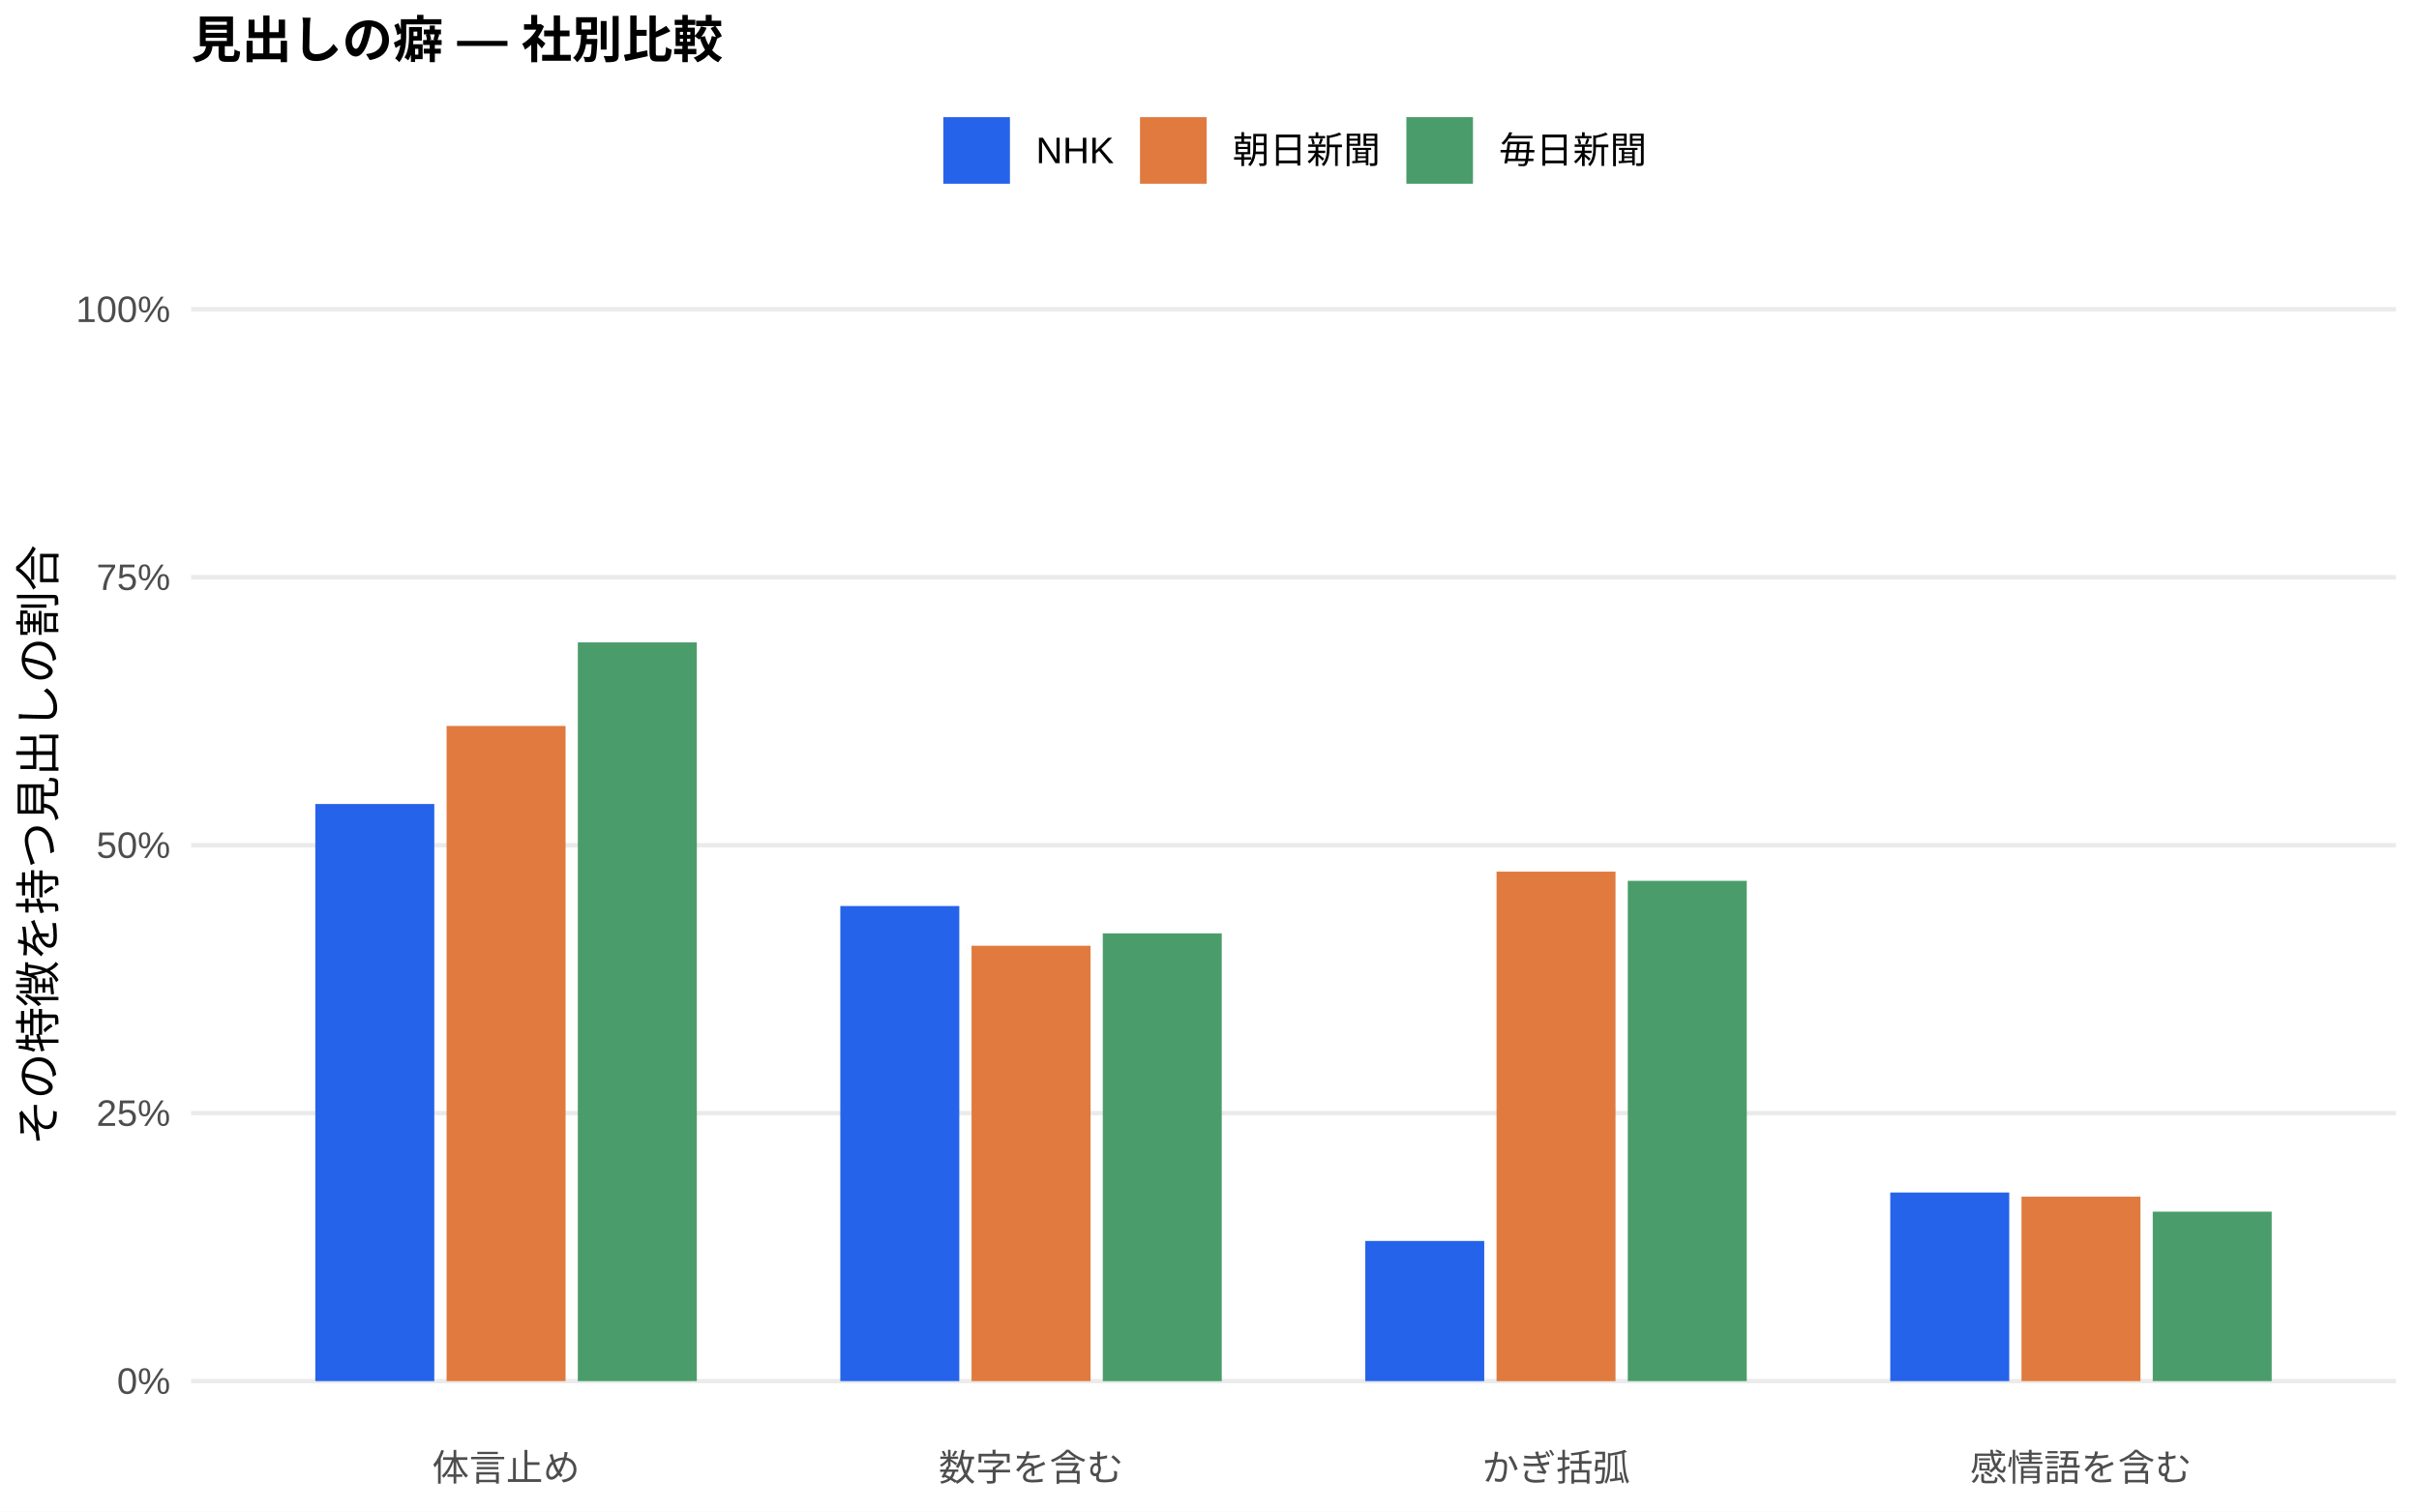
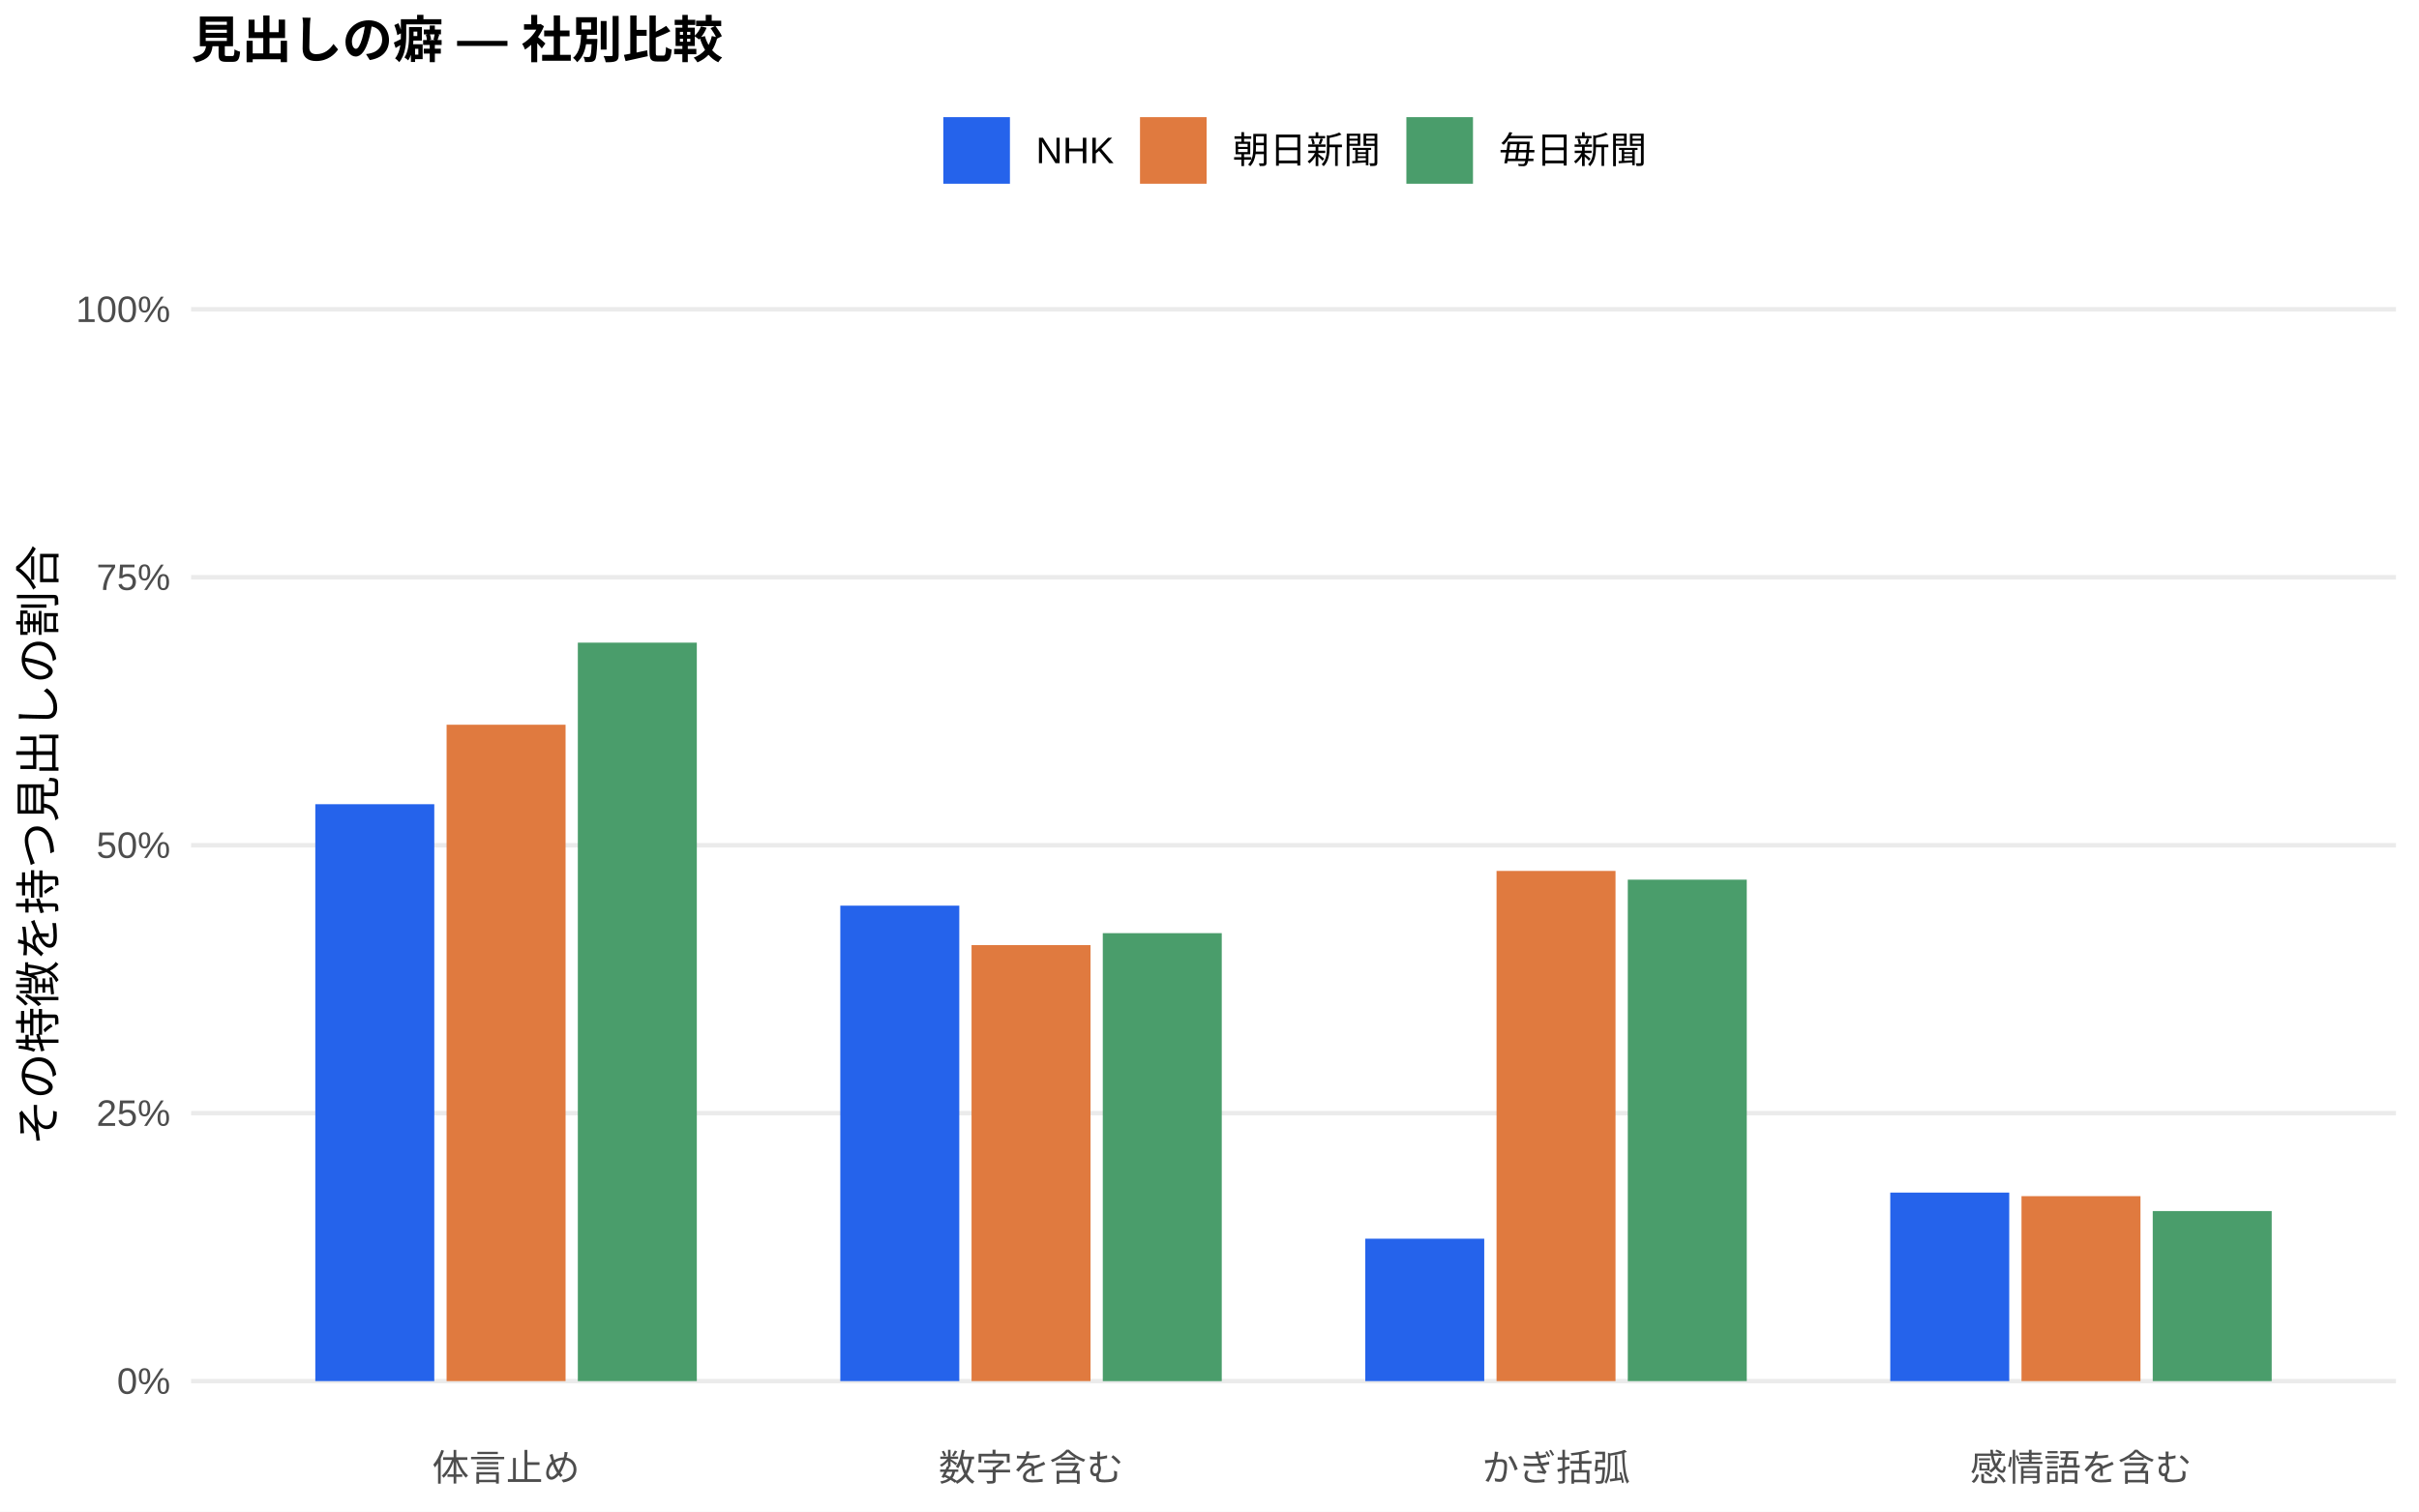
<svg xmlns="http://www.w3.org/2000/svg" width="576.00pt" height="360.00pt" viewBox="0 0 576.00 360.00">
  <g class="svglite">
    <defs>
      <style type="text/css">
    .svglite line, .svglite polyline, .svglite polygon, .svglite path, .svglite rect, .svglite circle {
      fill: none;
      stroke: #000000;
      stroke-linecap: round;
      stroke-linejoin: round;
      stroke-miterlimit: 10.00;
    }
    .svglite text {
      white-space: pre;
    }
    .svglite g.glyphgroup path {
      fill: inherit;
      stroke: none;
    }
  </style>
    </defs>
    <rect width="100%" height="100%" style="stroke: none; fill: #FFFFFF;" />
    <defs>
      <clipPath id="cpMC4wMHw1NzYuMDB8MC4wMHwzNjAuMDA=">
        <rect x="0.00" y="0.00" width="576.00" height="360.00" />
      </clipPath>
    </defs>
    <g clip-path="url(#cpMC4wMHw1NzYuMDB8MC4wMHwzNjAuMDA=)">
      <rect x="0.00" y="0.00" width="576.00" height="360.00" style="stroke-width: 1.07; stroke: none; fill: #FFFFFF;" />
    </g>
    <defs>
      <clipPath id="cpNDUuNTB8NTcwLjUyfDYwLjkxfDM0MS43MQ==">
        <rect x="45.50" y="60.91" width="525.02" height="280.80" />
      </clipPath>
    </defs>
    <g clip-path="url(#cpNDUuNTB8NTcwLjUyfDYwLjkxfDM0MS43MQ==)">
      <polyline points="45.50,328.94 570.52,328.94 " style="stroke-width: 1.07; stroke: #EBEBEB; stroke-linecap: butt;" />
      <polyline points="45.50,265.12 570.52,265.12 " style="stroke-width: 1.07; stroke: #EBEBEB; stroke-linecap: butt;" />
      <polyline points="45.50,201.31 570.52,201.31 " style="stroke-width: 1.07; stroke: #EBEBEB; stroke-linecap: butt;" />
      <polyline points="45.50,137.49 570.52,137.49 " style="stroke-width: 1.07; stroke: #EBEBEB; stroke-linecap: butt;" />
      <polyline points="45.50,73.67 570.52,73.67 " style="stroke-width: 1.07; stroke: #EBEBEB; stroke-linecap: butt;" />
-       <rect x="75.08" y="191.49" width="28.33" height="137.45" style="stroke-width: 1.07; stroke: none; stroke-linecap: butt; stroke-linejoin: miter; fill: #2563EB;" />
-       <rect x="200.09" y="215.79" width="28.33" height="113.15" style="stroke-width: 1.07; stroke: none; stroke-linecap: butt; stroke-linejoin: miter; fill: #2563EB;" />
-       <rect x="325.09" y="295.56" width="28.33" height="33.38" style="stroke-width: 1.07; stroke: none; stroke-linecap: butt; stroke-linejoin: miter; fill: #2563EB;" />
-       <rect x="450.10" y="284.02" width="28.33" height="44.92" style="stroke-width: 1.07; stroke: none; stroke-linecap: butt; stroke-linejoin: miter; fill: #2563EB;" />
-       <rect x="106.34" y="172.90" width="28.33" height="156.04" style="stroke-width: 1.07; stroke: none; stroke-linecap: butt; stroke-linejoin: miter; fill: #E07A3F;" />
-       <rect x="231.34" y="225.25" width="28.33" height="103.69" style="stroke-width: 1.07; stroke: none; stroke-linecap: butt; stroke-linejoin: miter; fill: #E07A3F;" />
-       <rect x="356.35" y="207.60" width="28.33" height="121.35" style="stroke-width: 1.07; stroke: none; stroke-linecap: butt; stroke-linejoin: miter; fill: #E07A3F;" />
-       <rect x="481.35" y="285.01" width="28.33" height="43.93" style="stroke-width: 1.07; stroke: none; stroke-linecap: butt; stroke-linejoin: miter; fill: #E07A3F;" />
-       <rect x="137.59" y="153.00" width="28.33" height="175.94" style="stroke-width: 1.07; stroke: none; stroke-linecap: butt; stroke-linejoin: miter; fill: #4A9D6B;" />
-       <rect x="262.59" y="222.30" width="28.33" height="106.65" style="stroke-width: 1.07; stroke: none; stroke-linecap: butt; stroke-linejoin: miter; fill: #4A9D6B;" />
-       <rect x="387.60" y="209.79" width="28.33" height="119.15" style="stroke-width: 1.07; stroke: none; stroke-linecap: butt; stroke-linejoin: miter; fill: #4A9D6B;" />
-       <rect x="512.60" y="288.58" width="28.33" height="40.36" style="stroke-width: 1.07; stroke: none; stroke-linecap: butt; stroke-linejoin: miter; fill: #4A9D6B;" />
+       <rect x="75.08" y="191.54" width="28.33" height="137.40" style="stroke-width: 1.07; stroke: none; stroke-linecap: butt; stroke-linejoin: miter; fill: #2563EB;" />
+       <rect x="200.09" y="215.70" width="28.33" height="113.24" style="stroke-width: 1.07; stroke: none; stroke-linecap: butt; stroke-linejoin: miter; fill: #2563EB;" />
+       <rect x="325.09" y="295.02" width="28.33" height="33.92" style="stroke-width: 1.07; stroke: none; stroke-linecap: butt; stroke-linejoin: miter; fill: #2563EB;" />
+       <rect x="450.10" y="284.04" width="28.33" height="44.90" style="stroke-width: 1.07; stroke: none; stroke-linecap: butt; stroke-linejoin: miter; fill: #2563EB;" />
+       <rect x="106.34" y="172.61" width="28.33" height="156.33" style="stroke-width: 1.07; stroke: none; stroke-linecap: butt; stroke-linejoin: miter; fill: #E07A3F;" />
+       <rect x="231.34" y="225.09" width="28.33" height="103.85" style="stroke-width: 1.07; stroke: none; stroke-linecap: butt; stroke-linejoin: miter; fill: #E07A3F;" />
+       <rect x="356.35" y="207.43" width="28.33" height="121.51" style="stroke-width: 1.07; stroke: none; stroke-linecap: butt; stroke-linejoin: miter; fill: #E07A3F;" />
+       <rect x="481.35" y="284.89" width="28.33" height="44.05" style="stroke-width: 1.07; stroke: none; stroke-linecap: butt; stroke-linejoin: miter; fill: #E07A3F;" />
+       <rect x="137.59" y="153.06" width="28.33" height="175.88" style="stroke-width: 1.07; stroke: none; stroke-linecap: butt; stroke-linejoin: miter; fill: #4A9D6B;" />
+       <rect x="262.59" y="222.25" width="28.33" height="106.70" style="stroke-width: 1.07; stroke: none; stroke-linecap: butt; stroke-linejoin: miter; fill: #4A9D6B;" />
+       <rect x="387.60" y="209.51" width="28.33" height="119.43" style="stroke-width: 1.07; stroke: none; stroke-linecap: butt; stroke-linejoin: miter; fill: #4A9D6B;" />
+       <rect x="512.60" y="288.44" width="28.33" height="40.50" style="stroke-width: 1.07; stroke: none; stroke-linecap: butt; stroke-linejoin: miter; fill: #4A9D6B;" />
    </g>
    <g clip-path="url(#cpMC4wMHw1NzYuMDB8MC4wMHwzNjAuMDA=)">
      <text x="40.57" y="331.97" text-anchor="end" style="font-size: 8.80px;fill: #4D4D4D; font-family: &quot;Liberation Sans&quot;;" textLength="12.72px" lengthAdjust="spacingAndGlyphs">0%</text>
      <text x="40.57" y="268.15" text-anchor="end" style="font-size: 8.80px;fill: #4D4D4D; font-family: &quot;Liberation Sans&quot;;" textLength="17.61px" lengthAdjust="spacingAndGlyphs">25%</text>
      <text x="40.57" y="204.33" text-anchor="end" style="font-size: 8.80px;fill: #4D4D4D; font-family: &quot;Liberation Sans&quot;;" textLength="17.61px" lengthAdjust="spacingAndGlyphs">50%</text>
      <text x="40.57" y="140.52" text-anchor="end" style="font-size: 8.80px;fill: #4D4D4D; font-family: &quot;Liberation Sans&quot;;" textLength="17.61px" lengthAdjust="spacingAndGlyphs">75%</text>
      <text x="40.57" y="76.70" text-anchor="end" style="font-size: 8.80px;fill: #4D4D4D; font-family: &quot;Liberation Sans&quot;;" textLength="22.50px" lengthAdjust="spacingAndGlyphs">100%</text>
      <text x="120.50" y="352.69" text-anchor="middle" style="font-size: 8.80px;fill: #4D4D4D; font-family: &quot;Liberation Sans&quot;;" textLength="35.19px" lengthAdjust="spacingAndGlyphs">体言止め</text>
      <text x="245.51" y="352.69" text-anchor="middle" style="font-size: 8.80px;fill: #4D4D4D; font-family: &quot;Liberation Sans&quot;;" textLength="43.98px" lengthAdjust="spacingAndGlyphs">数字を含む</text>
      <text x="370.51" y="352.69" text-anchor="middle" style="font-size: 8.80px;fill: #4D4D4D; font-family: &quot;Liberation Sans&quot;;" textLength="35.19px" lengthAdjust="spacingAndGlyphs">かぎ括弧</text>
      <text x="495.52" y="352.69" text-anchor="middle" style="font-size: 8.80px;fill: #4D4D4D; font-family: &quot;Liberation Sans&quot;;" textLength="52.78px" lengthAdjust="spacingAndGlyphs">感情語を含む</text>
      <text transform="translate(13.05,201.31) rotate(-90)" text-anchor="middle" style="font-size: 11.00px; font-family: &quot;Liberation Sans&quot;;" textLength="143.00px" lengthAdjust="spacingAndGlyphs">その特徴を持つ見出しの割合</text>
      <rect x="224.62" y="27.90" width="15.86" height="15.86" style="stroke-width: 1.07; stroke: none; stroke-linecap: butt; stroke-linejoin: miter; fill: #2563EB;" />
      <rect x="271.45" y="27.90" width="15.86" height="15.86" style="stroke-width: 1.07; stroke: none; stroke-linecap: butt; stroke-linejoin: miter; fill: #E07A3F;" />
      <rect x="334.88" y="27.90" width="15.86" height="15.86" style="stroke-width: 1.07; stroke: none; stroke-linecap: butt; stroke-linejoin: miter; fill: #4A9D6B;" />
      <text x="246.67" y="38.86" style="font-size: 8.80px; font-family: &quot;Liberation Sans&quot;;" textLength="18.59px" lengthAdjust="spacingAndGlyphs">NHK</text>
      <text x="293.50" y="38.86" style="font-size: 8.80px; font-family: &quot;Liberation Sans&quot;;" textLength="35.19px" lengthAdjust="spacingAndGlyphs">朝日新聞</text>
      <text x="356.93" y="38.86" style="font-size: 8.80px; font-family: &quot;Liberation Sans&quot;;" textLength="35.19px" lengthAdjust="spacingAndGlyphs">毎日新聞</text>
      <text x="45.50" y="13.74" style="font-size: 12.00px; font-weight: bold; font-family: &quot;Liberation Sans&quot;;" textLength="126.66px" lengthAdjust="spacingAndGlyphs">見出しの癖 — 社別比較</text>
    </g>
  </g>
</svg>
